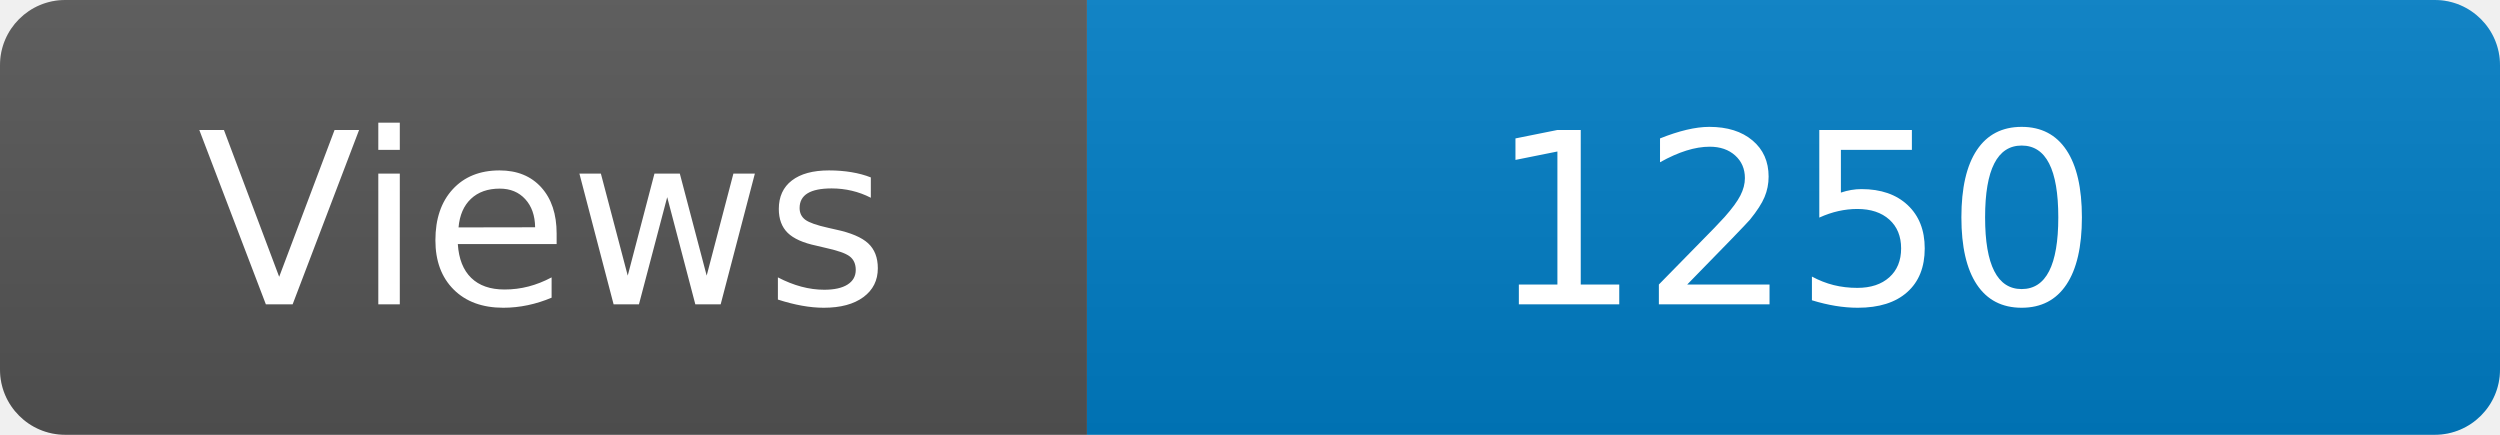
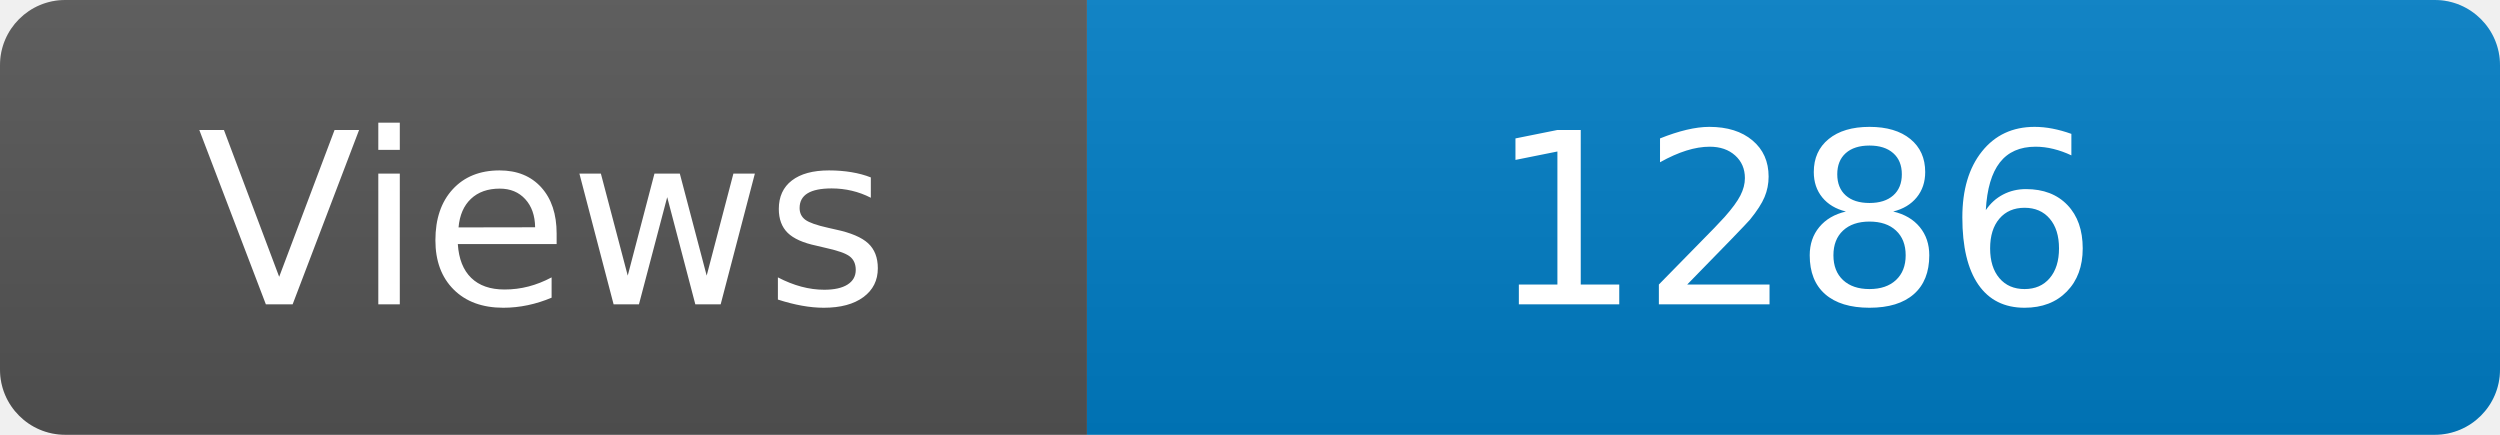
<svg xmlns="http://www.w3.org/2000/svg" width="115" height="20" role="img" aria-label="Maintained?: yes">
  <linearGradient id="s" x2="0" y2="100%">
    <stop offset="0" stop-color="#bbb" stop-opacity=".1" />
    <stop offset="1" stop-opacity=".1" />
  </linearGradient>
  <clipPath id="r">
    <rect width="115" height="20" rx="3" fill="#fff" />
  </clipPath>
  <g clip-path="url(#r)">
    <rect width="50" height="20" fill="#555" />
    <rect x="50" width="160" height="20" fill="#007ec6" />
    <rect width="115" height="20" fill="url(#s)" />
  </g>
  <g fill="#fff" text-anchor="middle" font-family="Verdana,Geneva,DejaVu Sans,sans-serif" font-size="110">
    <text x="250" y="140" transform="scale(.1)" fill="#fff">Views</text>
-     <text x="825" y="140" transform="scale(.1)" fill="#fff">1250</text>
+     <text x="825" y="140" transform="scale(.1)" fill="#fff">1286</text>
  </g>
</svg>
